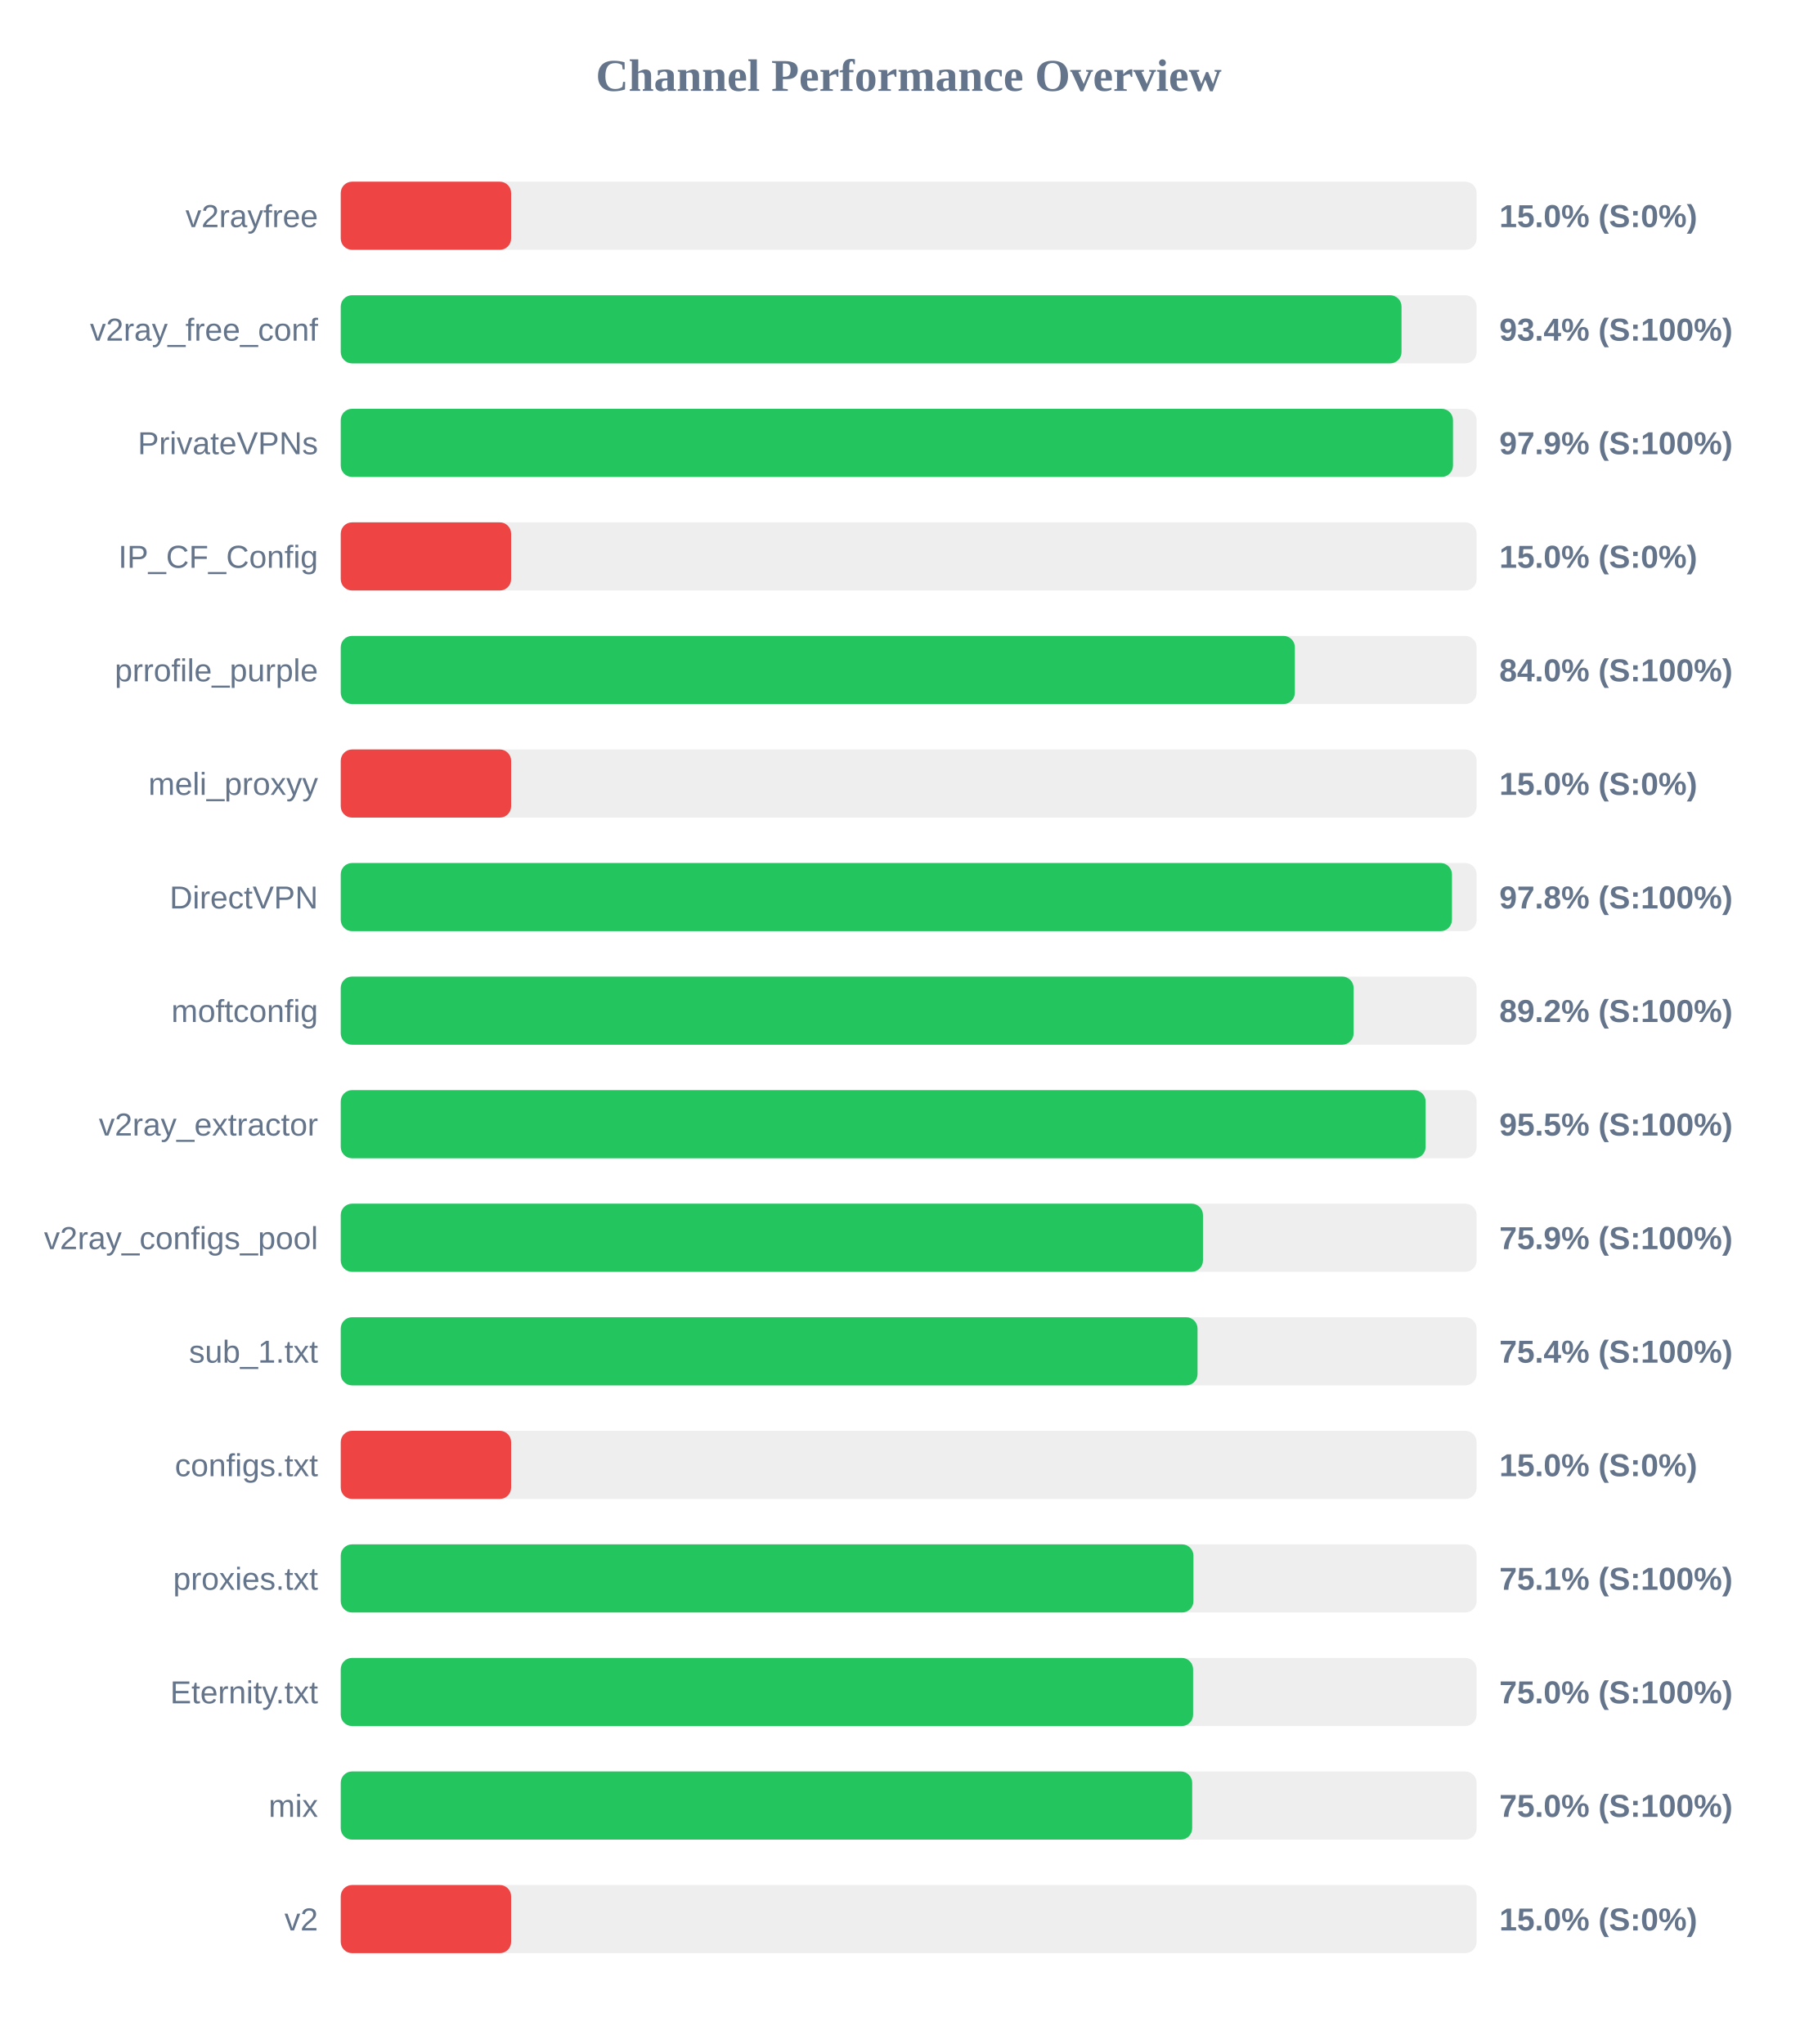
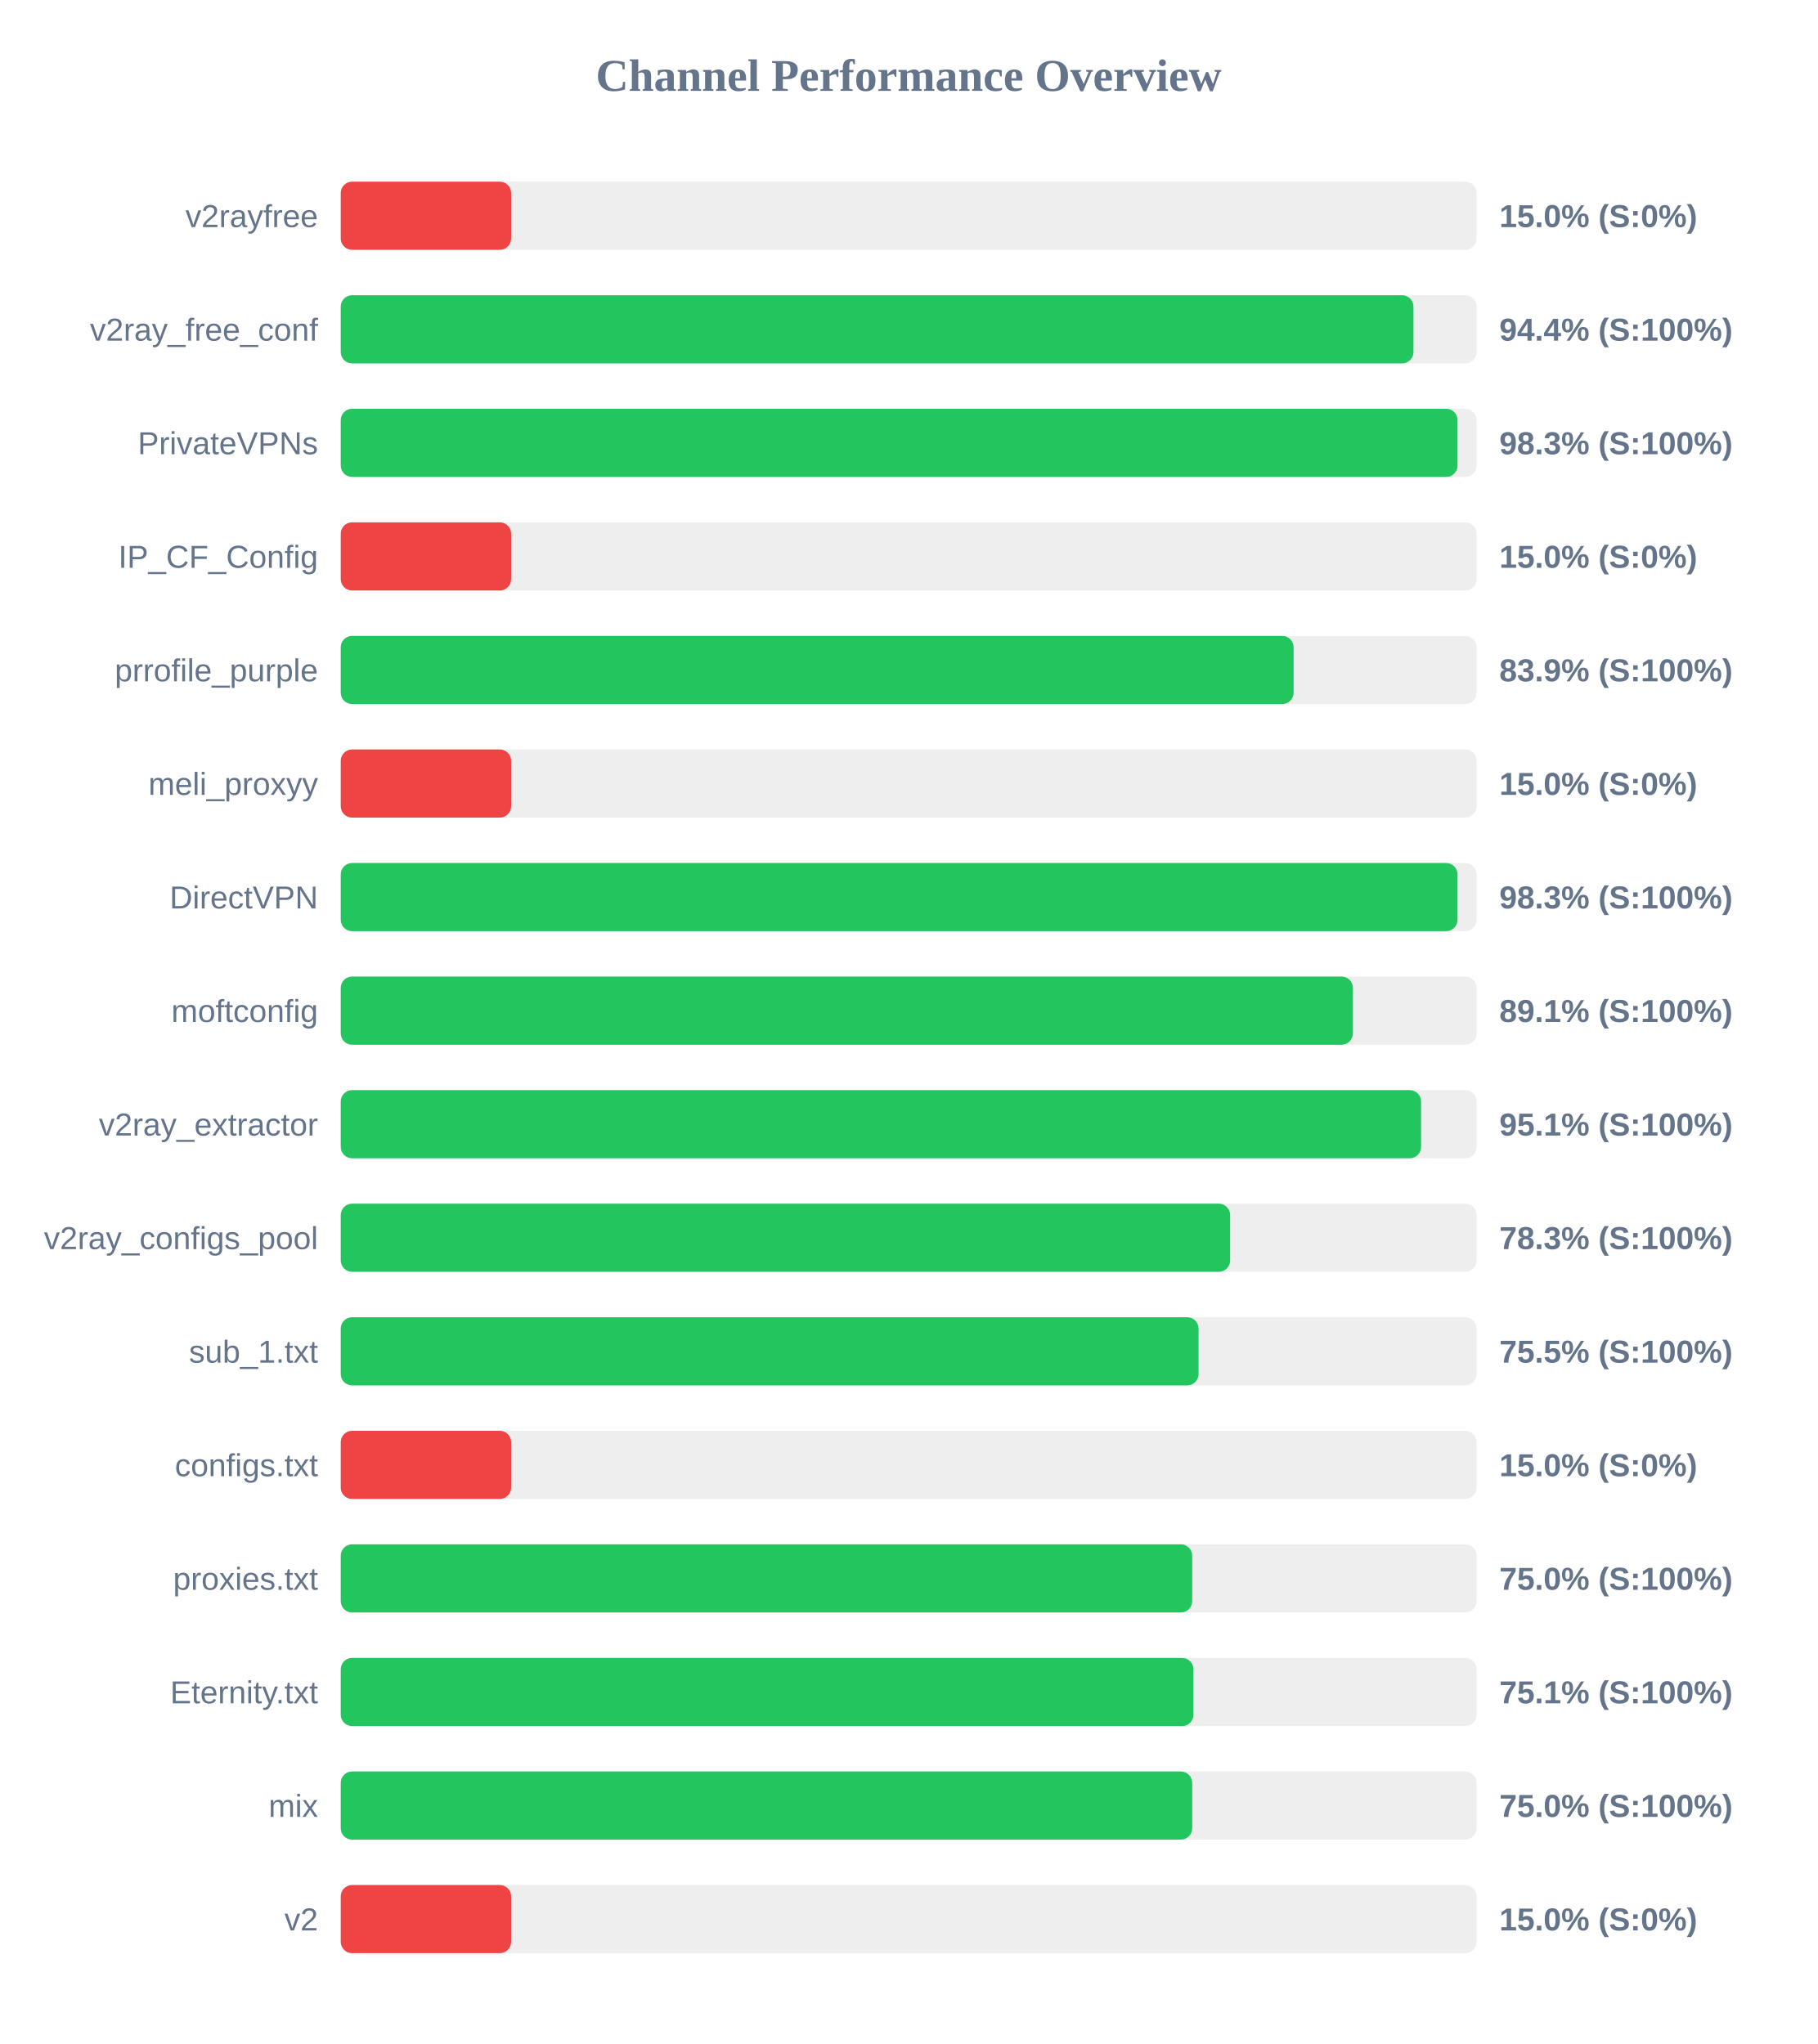
<svg xmlns="http://www.w3.org/2000/svg" width="800" height="900" version="1.1">
  <style>
        .row { font: 14px Arial; fill: #64748b; }
        .score { font: bold 14px Arial; fill: #64748b; }
    </style>
  <text x="400" y="40" text-anchor="middle" font-size="20px" font-weight="bold" fill="#64748b">Channel Performance Overview</text>
  <rect x="150" y="80" width="500" height="30" fill="#eee" rx="5" />
  <rect x="150" y="80" width="75.0" height="30" fill="#ef4444" rx="5" />
  <text x="140" y="100" text-anchor="end" class="row">v2rayfree</text>
  <text x="660" y="100" text-anchor="start" class="score">15.0% (S:0%)</text>
  <rect x="150" y="130" width="500" height="30" fill="#eee" rx="5" />
-   <rect x="150" y="130" width="466.95" height="30" fill="#22c55e" rx="5" />
+   <rect x="150" y="130" width="472.2" height="30" fill="#22c55e" rx="5" />
  <text x="140" y="150" text-anchor="end" class="row">v2ray_free_conf</text>
-   <text x="660" y="150" text-anchor="start" class="score">93.4% (S:100%)</text>
+   <text x="660" y="150" text-anchor="start" class="score">94.4% (S:100%)</text>
  <rect x="150" y="180" width="500" height="30" fill="#eee" rx="5" />
-   <rect x="150" y="180" width="489.6" height="30" fill="#22c55e" rx="5" />
+   <rect x="150" y="180" width="491.6" height="30" fill="#22c55e" rx="5" />
  <text x="140" y="200" text-anchor="end" class="row">PrivateVPNs</text>
-   <text x="660" y="200" text-anchor="start" class="score">97.9% (S:100%)</text>
+   <text x="660" y="200" text-anchor="start" class="score">98.3% (S:100%)</text>
  <rect x="150" y="230" width="500" height="30" fill="#eee" rx="5" />
  <rect x="150" y="230" width="75.0" height="30" fill="#ef4444" rx="5" />
  <text x="140" y="250" text-anchor="end" class="row">IP_CF_Config</text>
  <text x="660" y="250" text-anchor="start" class="score">15.0% (S:0%)</text>
  <rect x="150" y="280" width="500" height="30" fill="#eee" rx="5" />
-   <rect x="150" y="280" width="420.0" height="30" fill="#22c55e" rx="5" />
+   <rect x="150" y="280" width="419.45" height="30" fill="#22c55e" rx="5" />
  <text x="140" y="300" text-anchor="end" class="row">prrofile_purple</text>
-   <text x="660" y="300" text-anchor="start" class="score">84.0% (S:100%)</text>
+   <text x="660" y="300" text-anchor="start" class="score">83.9% (S:100%)</text>
  <rect x="150" y="330" width="500" height="30" fill="#eee" rx="5" />
  <rect x="150" y="330" width="75.0" height="30" fill="#ef4444" rx="5" />
  <text x="140" y="350" text-anchor="end" class="row">meli_proxyy</text>
  <text x="660" y="350" text-anchor="start" class="score">15.0% (S:0%)</text>
  <rect x="150" y="380" width="500" height="30" fill="#eee" rx="5" />
-   <rect x="150" y="380" width="489.15" height="30" fill="#22c55e" rx="5" />
+   <rect x="150" y="380" width="491.6" height="30" fill="#22c55e" rx="5" />
  <text x="140" y="400" text-anchor="end" class="row">DirectVPN</text>
-   <text x="660" y="400" text-anchor="start" class="score">97.8% (S:100%)</text>
+   <text x="660" y="400" text-anchor="start" class="score">98.3% (S:100%)</text>
  <rect x="150" y="430" width="500" height="30" fill="#eee" rx="5" />
-   <rect x="150" y="430" width="445.85" height="30" fill="#22c55e" rx="5" />
+   <rect x="150" y="430" width="445.55" height="30" fill="#22c55e" rx="5" />
  <text x="140" y="450" text-anchor="end" class="row">moftconfig</text>
-   <text x="660" y="450" text-anchor="start" class="score">89.2% (S:100%)</text>
+   <text x="660" y="450" text-anchor="start" class="score">89.1% (S:100%)</text>
  <rect x="150" y="480" width="500" height="30" fill="#eee" rx="5" />
-   <rect x="150" y="480" width="477.55" height="30" fill="#22c55e" rx="5" />
+   <rect x="150" y="480" width="475.55" height="30" fill="#22c55e" rx="5" />
  <text x="140" y="500" text-anchor="end" class="row">v2ray_extractor</text>
-   <text x="660" y="500" text-anchor="start" class="score">95.5% (S:100%)</text>
+   <text x="660" y="500" text-anchor="start" class="score">95.1% (S:100%)</text>
  <rect x="150" y="530" width="500" height="30" fill="#eee" rx="5" />
-   <rect x="150" y="530" width="379.55" height="30" fill="#22c55e" rx="5" />
+   <rect x="150" y="530" width="391.5" height="30" fill="#22c55e" rx="5" />
  <text x="140" y="550" text-anchor="end" class="row">v2ray_configs_pool</text>
-   <text x="660" y="550" text-anchor="start" class="score">75.9% (S:100%)</text>
+   <text x="660" y="550" text-anchor="start" class="score">78.3% (S:100%)</text>
  <rect x="150" y="580" width="500" height="30" fill="#eee" rx="5" />
-   <rect x="150" y="580" width="377.15" height="30" fill="#22c55e" rx="5" />
+   <rect x="150" y="580" width="377.6" height="30" fill="#22c55e" rx="5" />
  <text x="140" y="600" text-anchor="end" class="row">sub_1.txt</text>
-   <text x="660" y="600" text-anchor="start" class="score">75.4% (S:100%)</text>
+   <text x="660" y="600" text-anchor="start" class="score">75.5% (S:100%)</text>
  <rect x="150" y="630" width="500" height="30" fill="#eee" rx="5" />
  <rect x="150" y="630" width="75.0" height="30" fill="#ef4444" rx="5" />
  <text x="140" y="650" text-anchor="end" class="row">configs.txt</text>
  <text x="660" y="650" text-anchor="start" class="score">15.0% (S:0%)</text>
  <rect x="150" y="680" width="500" height="30" fill="#eee" rx="5" />
-   <rect x="150" y="680" width="375.35" height="30" fill="#22c55e" rx="5" />
+   <rect x="150" y="680" width="374.8" height="30" fill="#22c55e" rx="5" />
  <text x="140" y="700" text-anchor="end" class="row">proxies.txt</text>
-   <text x="660" y="700" text-anchor="start" class="score">75.1% (S:100%)</text>
+   <text x="660" y="700" text-anchor="start" class="score">75.0% (S:100%)</text>
  <rect x="150" y="730" width="500" height="30" fill="#eee" rx="5" />
-   <rect x="150" y="730" width="375.2" height="30" fill="#22c55e" rx="5" />
+   <rect x="150" y="730" width="375.35" height="30" fill="#22c55e" rx="5" />
  <text x="140" y="750" text-anchor="end" class="row">Eternity.txt</text>
-   <text x="660" y="750" text-anchor="start" class="score">75.0% (S:100%)</text>
+   <text x="660" y="750" text-anchor="start" class="score">75.1% (S:100%)</text>
  <rect x="150" y="780" width="500" height="30" fill="#eee" rx="5" />
  <rect x="150" y="780" width="374.8" height="30" fill="#22c55e" rx="5" />
  <text x="140" y="800" text-anchor="end" class="row">mix</text>
  <text x="660" y="800" text-anchor="start" class="score">75.0% (S:100%)</text>
  <rect x="150" y="830" width="500" height="30" fill="#eee" rx="5" />
  <rect x="150" y="830" width="75.0" height="30" fill="#ef4444" rx="5" />
  <text x="140" y="850" text-anchor="end" class="row">v2</text>
  <text x="660" y="850" text-anchor="start" class="score">15.0% (S:0%)</text>
</svg>
